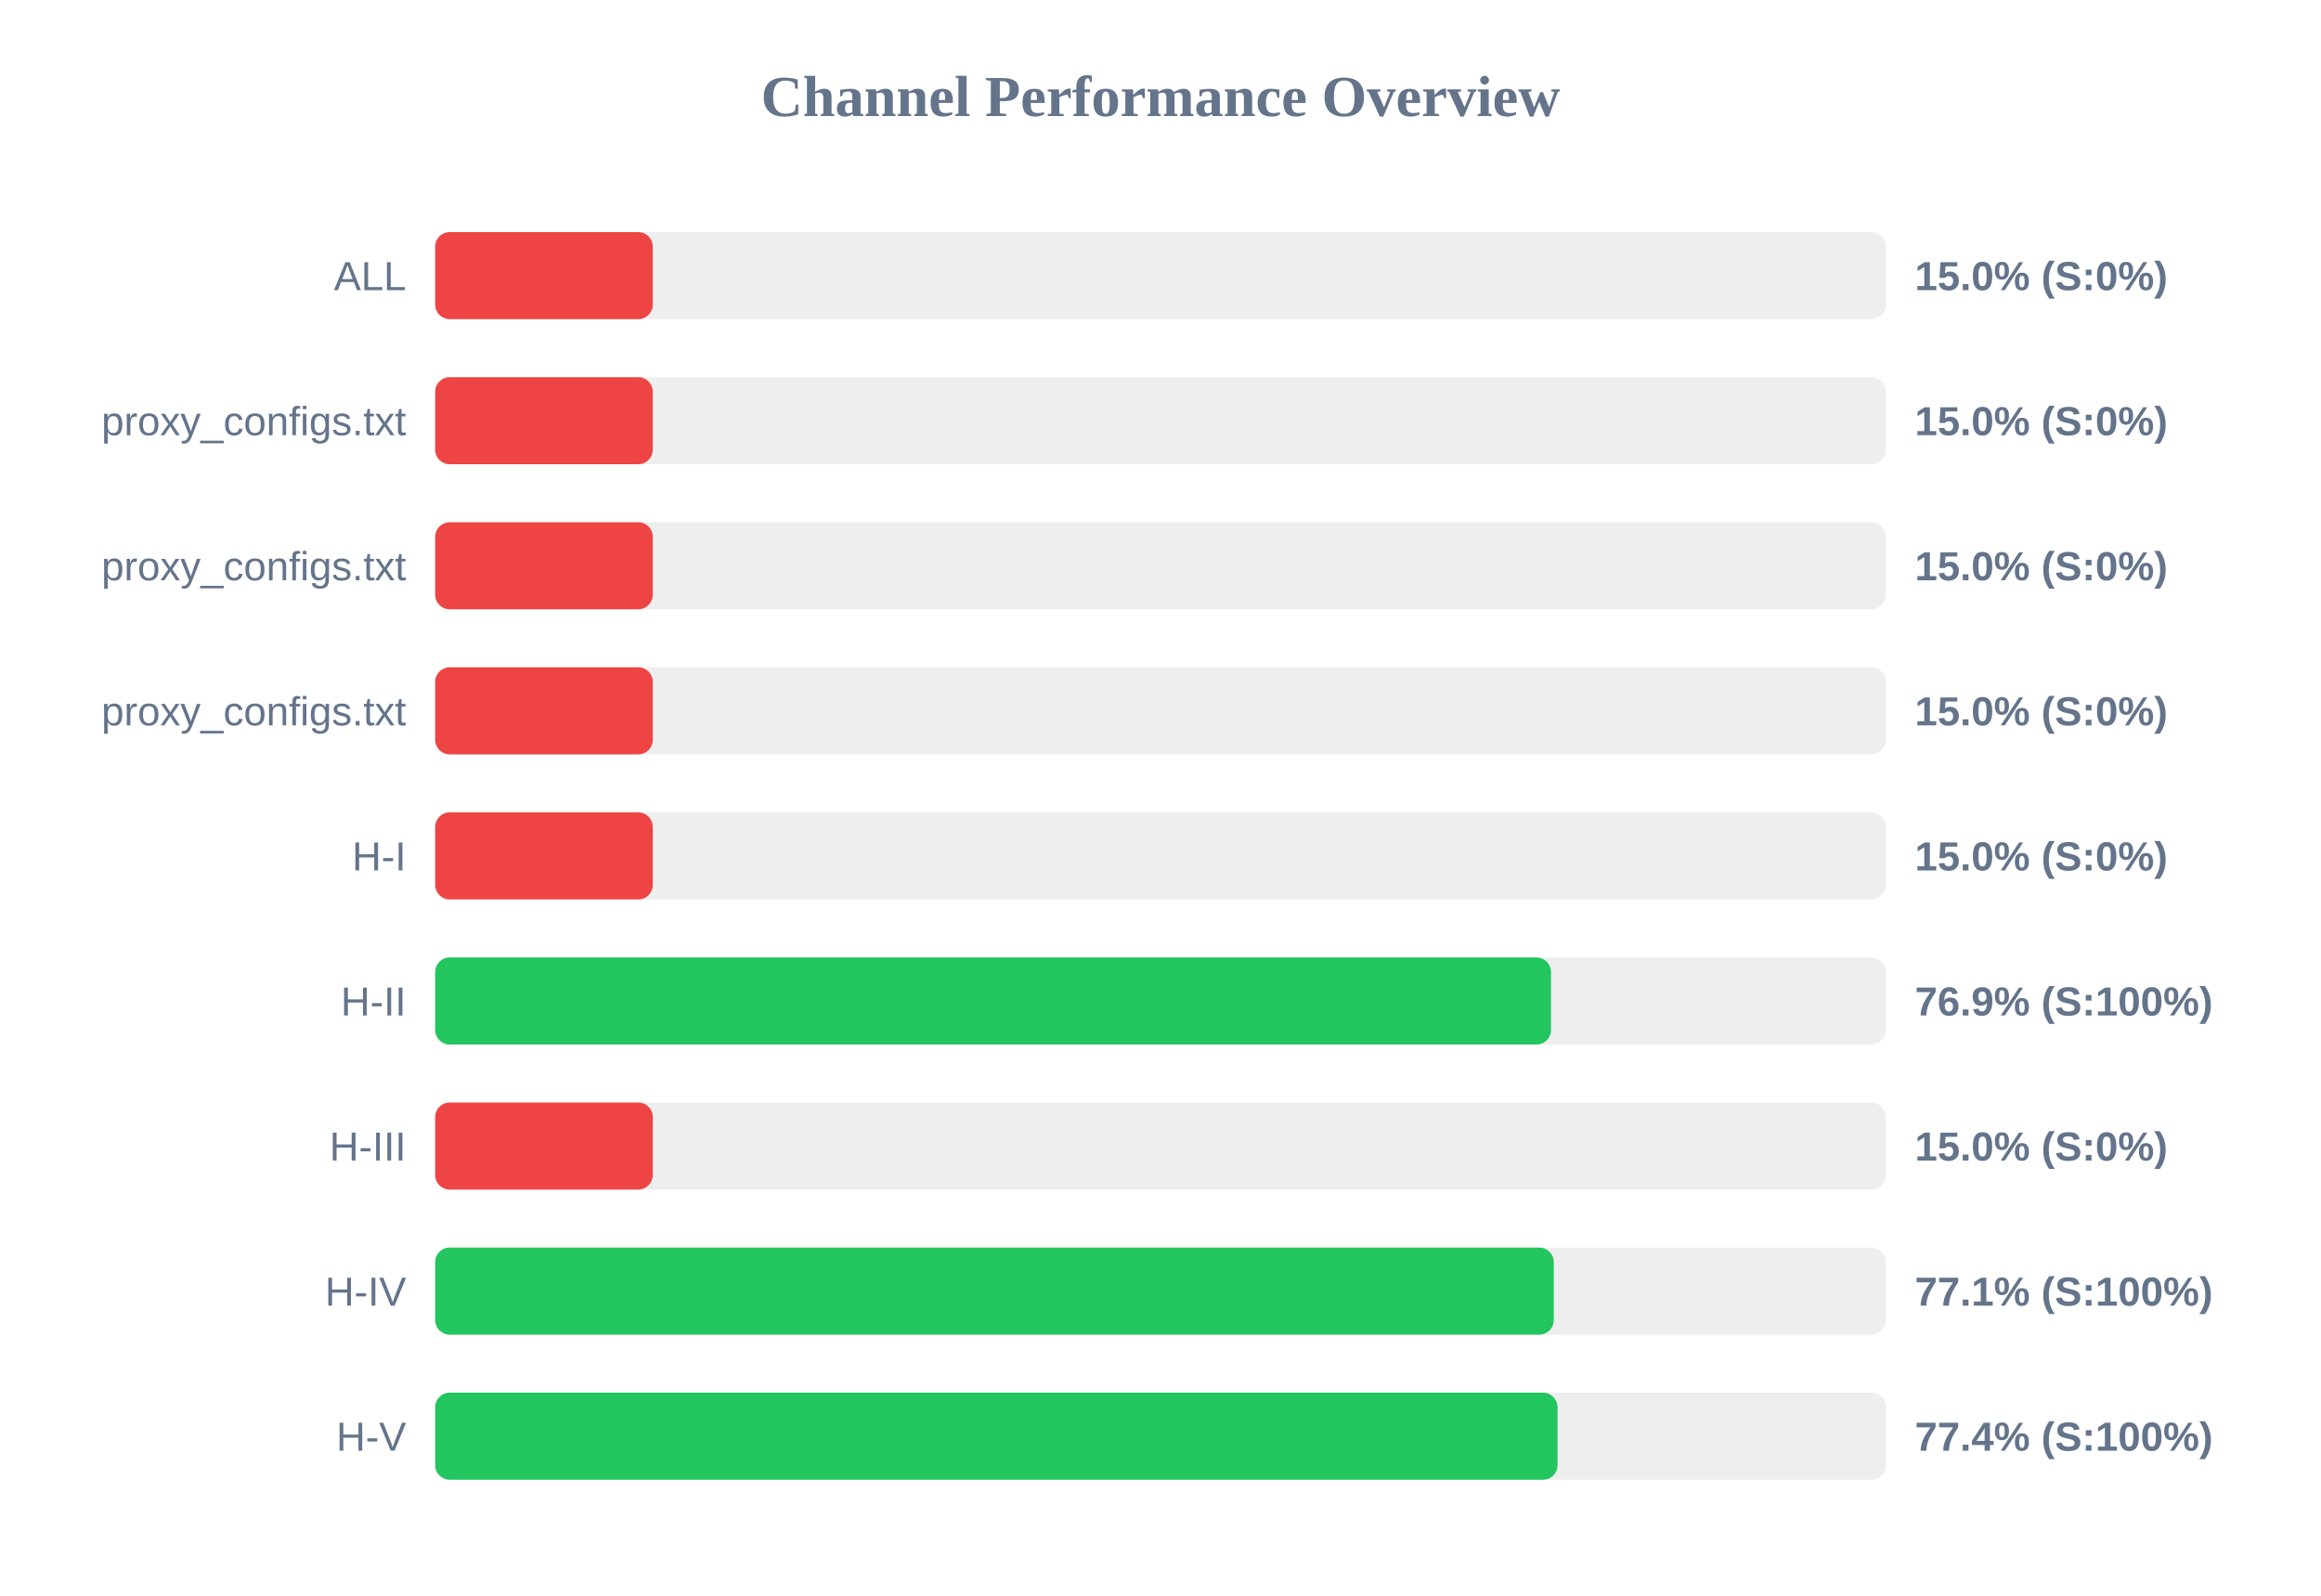
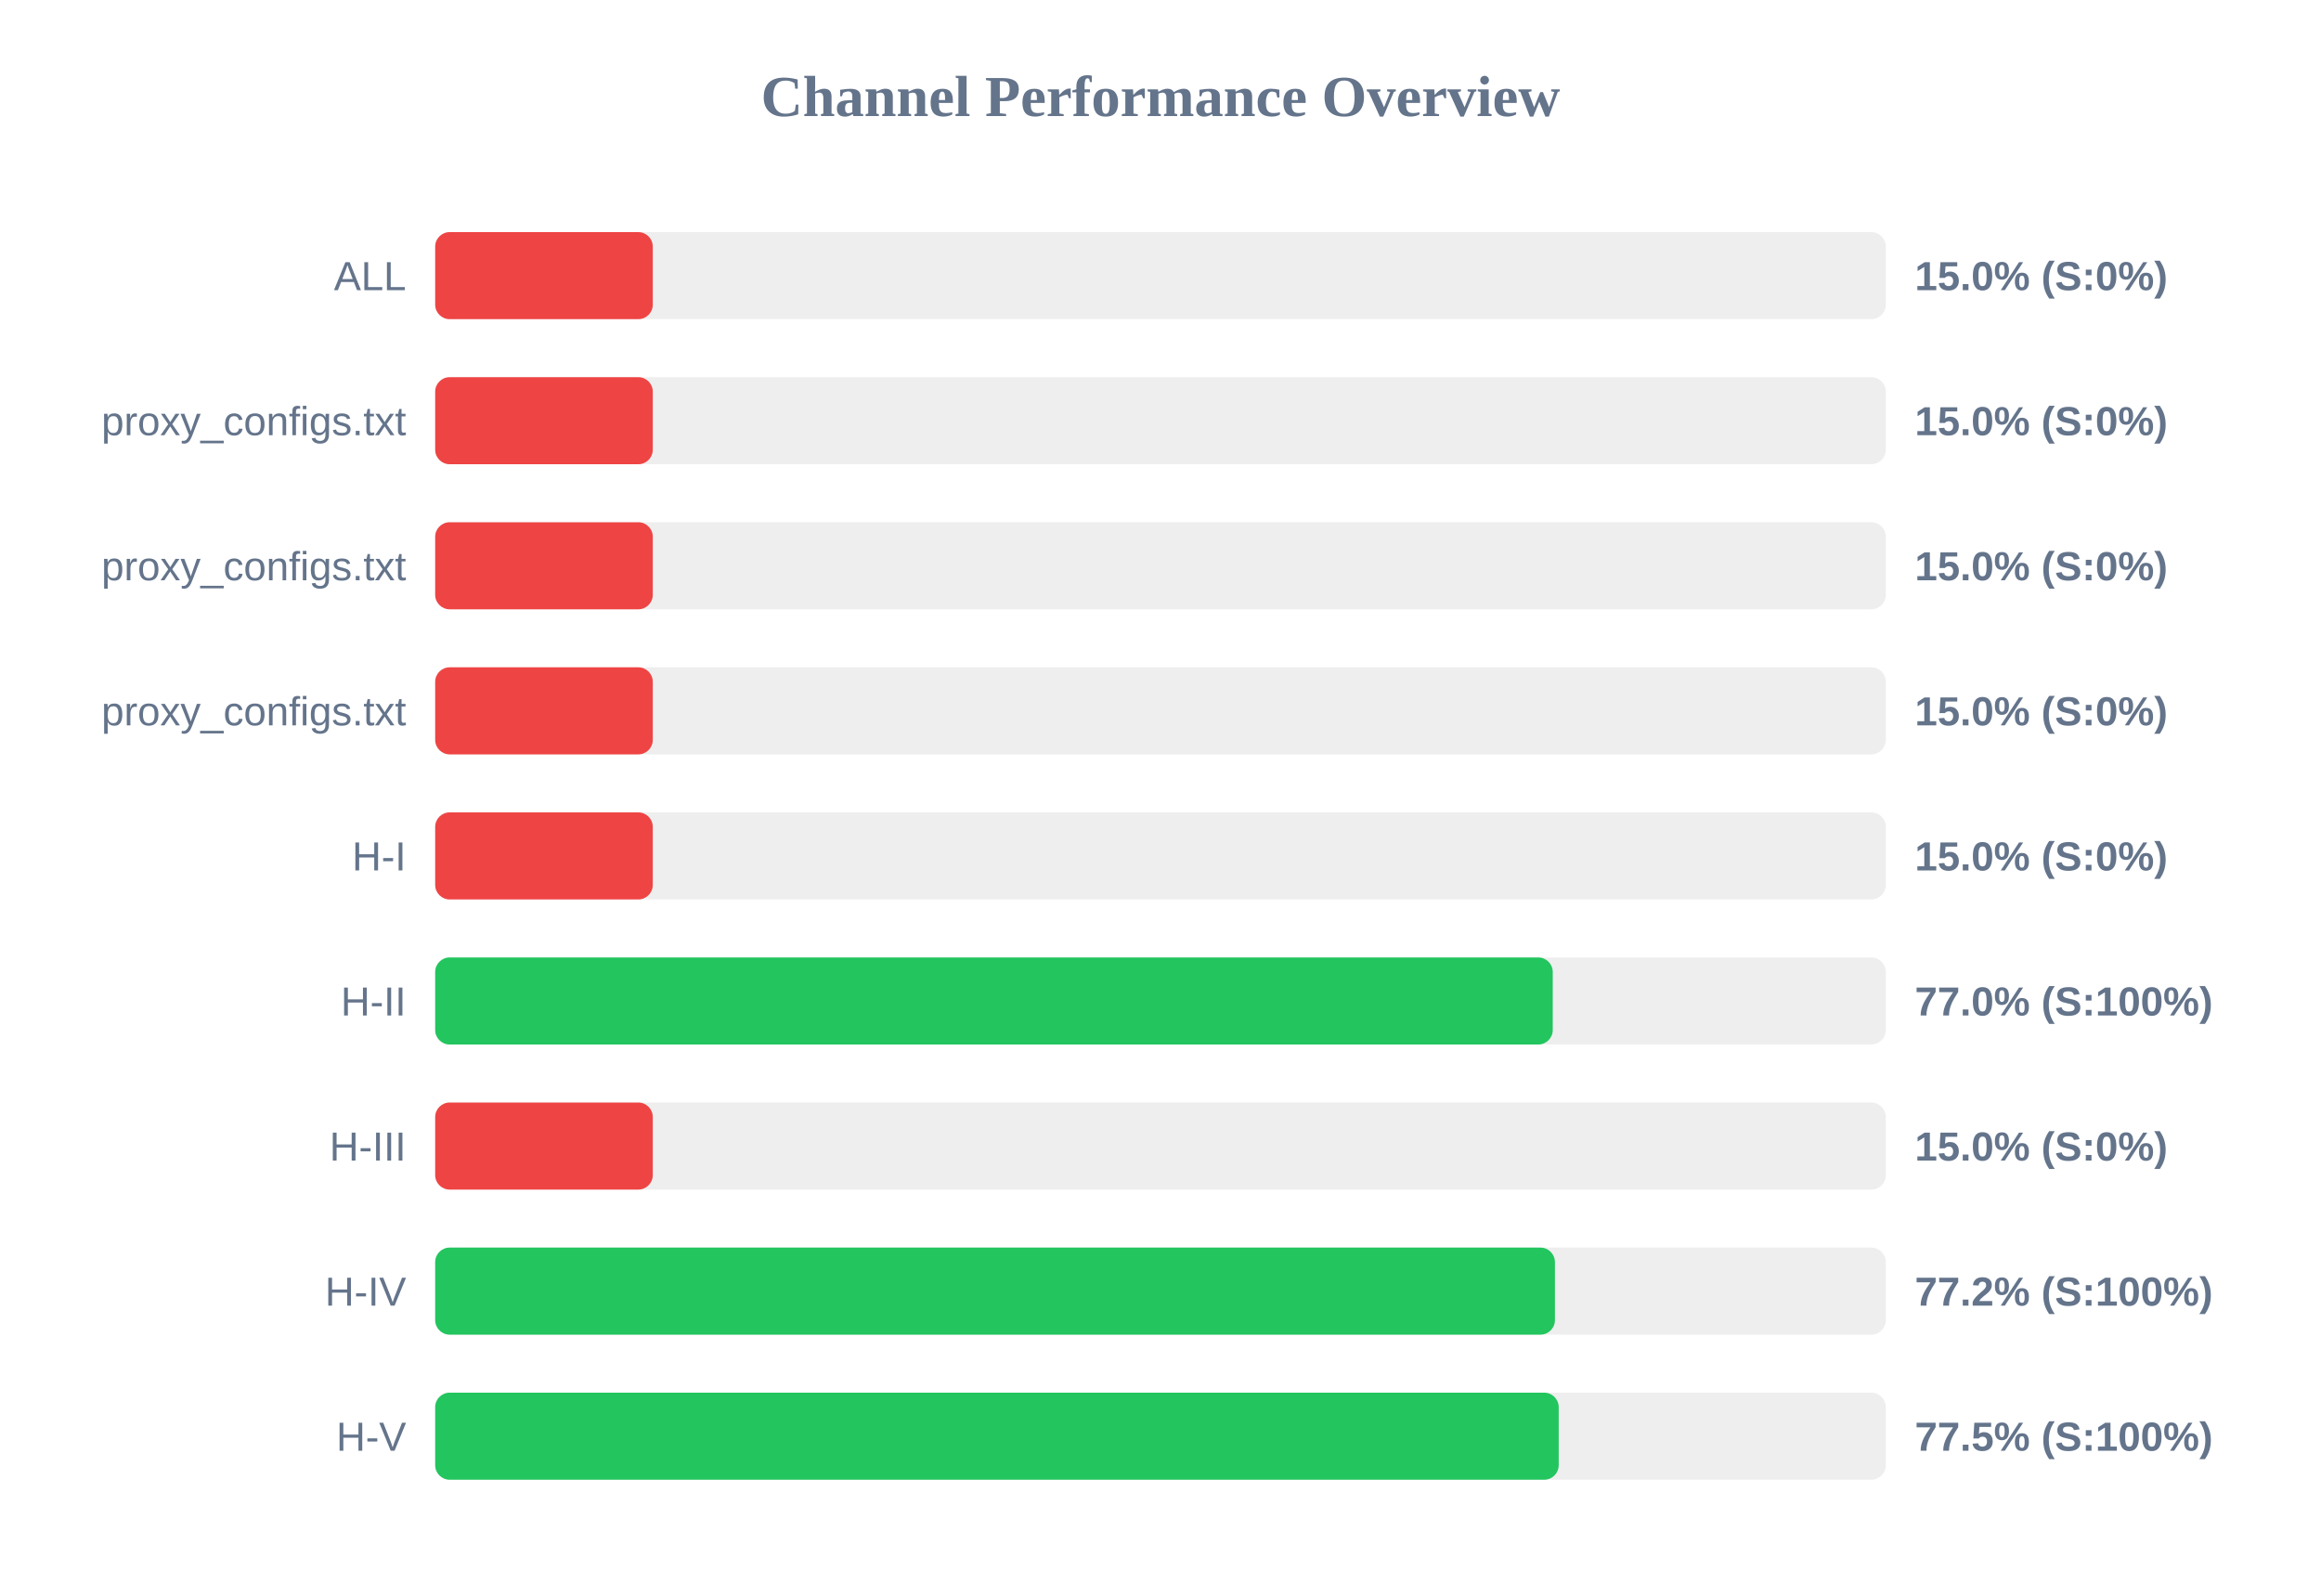
<svg xmlns="http://www.w3.org/2000/svg" width="800" height="550" version="1.1">
  <style>
        .row { font: 14px Arial; fill: #64748b; }
        .score { font: bold 14px Arial; fill: #64748b; }
    </style>
  <text x="400" y="40" text-anchor="middle" font-size="20px" font-weight="bold" fill="#64748b">Channel Performance Overview</text>
  <rect x="150" y="80" width="500" height="30" fill="#eee" rx="5" />
  <rect x="150" y="80" width="75.0" height="30" fill="#ef4444" rx="5" />
  <text x="140" y="100" text-anchor="end" class="row">ALL</text>
  <text x="660" y="100" text-anchor="start" class="score">15.0% (S:0%)</text>
  <rect x="150" y="130" width="500" height="30" fill="#eee" rx="5" />
  <rect x="150" y="130" width="75.0" height="30" fill="#ef4444" rx="5" />
  <text x="140" y="150" text-anchor="end" class="row">proxy_configs.txt</text>
  <text x="660" y="150" text-anchor="start" class="score">15.0% (S:0%)</text>
  <rect x="150" y="180" width="500" height="30" fill="#eee" rx="5" />
  <rect x="150" y="180" width="75.0" height="30" fill="#ef4444" rx="5" />
  <text x="140" y="200" text-anchor="end" class="row">proxy_configs.txt</text>
  <text x="660" y="200" text-anchor="start" class="score">15.0% (S:0%)</text>
  <rect x="150" y="230" width="500" height="30" fill="#eee" rx="5" />
  <rect x="150" y="230" width="75.0" height="30" fill="#ef4444" rx="5" />
  <text x="140" y="250" text-anchor="end" class="row">proxy_configs.txt</text>
  <text x="660" y="250" text-anchor="start" class="score">15.0% (S:0%)</text>
  <rect x="150" y="280" width="500" height="30" fill="#eee" rx="5" />
  <rect x="150" y="280" width="75.0" height="30" fill="#ef4444" rx="5" />
  <text x="140" y="300" text-anchor="end" class="row">H-I</text>
  <text x="660" y="300" text-anchor="start" class="score">15.0% (S:0%)</text>
  <rect x="150" y="330" width="500" height="30" fill="#eee" rx="5" />
-   <rect x="150" y="330" width="384.6" height="30" fill="#22c55e" rx="5" />
+   <rect x="150" y="330" width="385.2" height="30" fill="#22c55e" rx="5" />
  <text x="140" y="350" text-anchor="end" class="row">H-II</text>
-   <text x="660" y="350" text-anchor="start" class="score">76.9% (S:100%)</text>
+   <text x="660" y="350" text-anchor="start" class="score">77.0% (S:100%)</text>
  <rect x="150" y="380" width="500" height="30" fill="#eee" rx="5" />
  <rect x="150" y="380" width="75.0" height="30" fill="#ef4444" rx="5" />
  <text x="140" y="400" text-anchor="end" class="row">H-III</text>
  <text x="660" y="400" text-anchor="start" class="score">15.0% (S:0%)</text>
  <rect x="150" y="430" width="500" height="30" fill="#eee" rx="5" />
-   <rect x="150" y="430" width="385.55" height="30" fill="#22c55e" rx="5" />
+   <rect x="150" y="430" width="385.95" height="30" fill="#22c55e" rx="5" />
  <text x="140" y="450" text-anchor="end" class="row">H-IV</text>
-   <text x="660" y="450" text-anchor="start" class="score">77.1% (S:100%)</text>
+   <text x="660" y="450" text-anchor="start" class="score">77.2% (S:100%)</text>
  <rect x="150" y="480" width="500" height="30" fill="#eee" rx="5" />
-   <rect x="150" y="480" width="386.85" height="30" fill="#22c55e" rx="5" />
+   <rect x="150" y="480" width="387.25" height="30" fill="#22c55e" rx="5" />
  <text x="140" y="500" text-anchor="end" class="row">H-V</text>
-   <text x="660" y="500" text-anchor="start" class="score">77.4% (S:100%)</text>
+   <text x="660" y="500" text-anchor="start" class="score">77.5% (S:100%)</text>
</svg>
